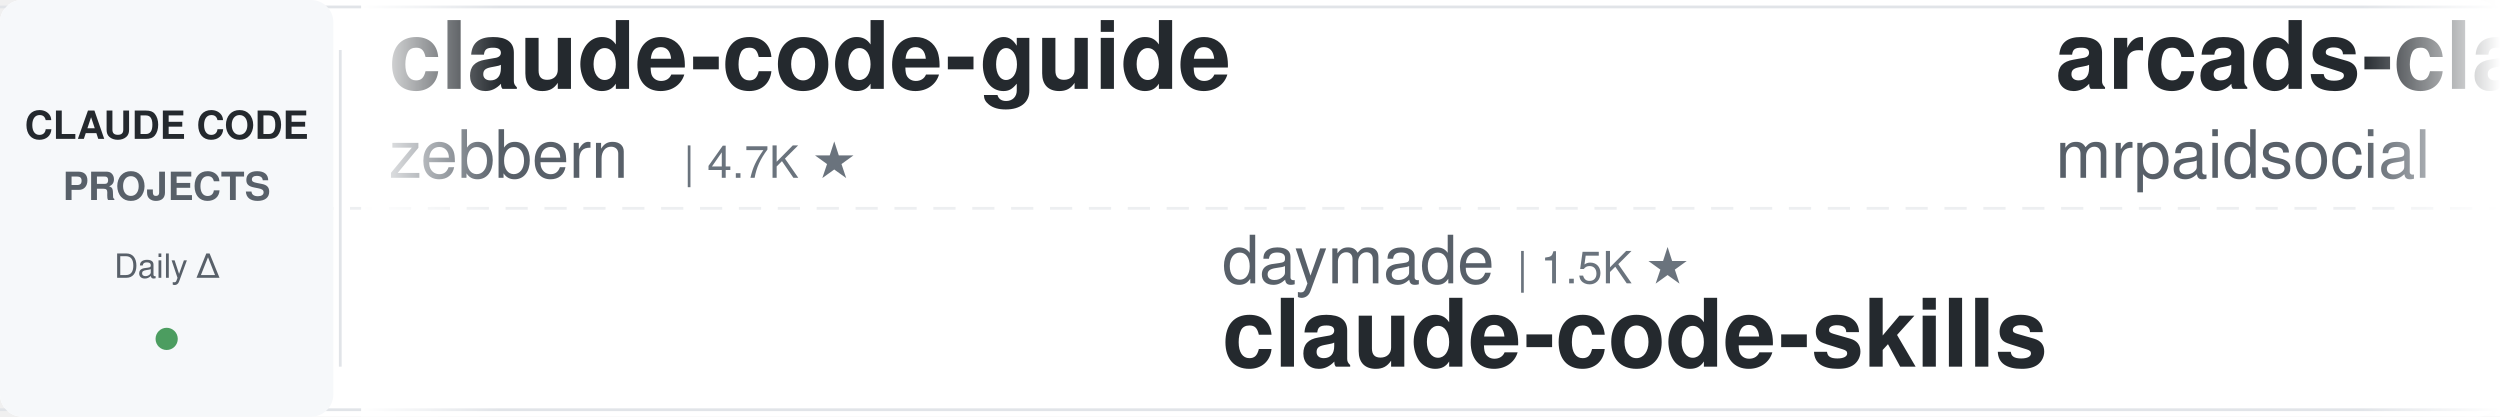
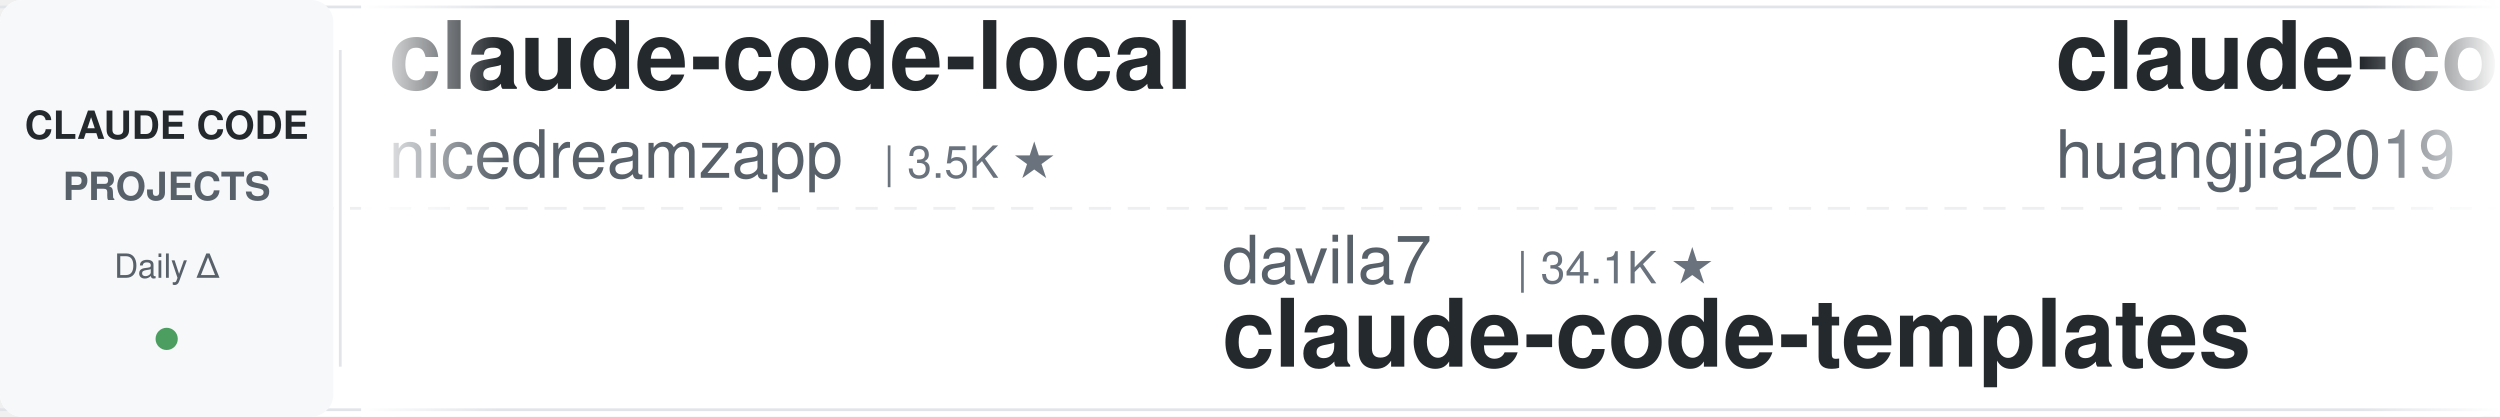
<svg xmlns="http://www.w3.org/2000/svg" width="900" height="150">
  <defs>
    <linearGradient id="leftFade" x1="0%" y1="0%" x2="100%" y2="0%">
      <stop offset="0%" style="stop-color:#ffffff;stop-opacity:1" />
      <stop offset="100%" style="stop-color:#ffffff;stop-opacity:0" />
    </linearGradient>
    <linearGradient id="rightFade" x1="0%" y1="0%" x2="100%" y2="0%">
      <stop offset="0%" style="stop-color:#ffffff;stop-opacity:0" />
      <stop offset="100%" style="stop-color:#ffffff;stop-opacity:1" />
    </linearGradient>
  </defs>
  <rect width="900" height="150" fill="#ffffff" rx="8" />
  <rect x="0" y="2" width="900" height="1" fill="#e1e4e8" />
  <rect x="0" y="147" width="900" height="1" fill="#e1e4e8" />
  <line x1="0" y1="75" x2="900" y2="75" stroke="#e1e4e8" stroke-width="1" stroke-dasharray="8 6" opacity="0.6" />
  <rect x="0" y="0" width="120" height="150" fill="#f6f8fa" rx="8" />
  <text x="60" y="50" font-family="-apple-system, BlinkMacSystemFont, 'Segoe UI', Helvetica, Arial, sans-serif" font-size="14" font-weight="600" fill="#24292e" text-anchor="middle">CLAUDE CODE</text>
  <text x="60" y="72" font-family="-apple-system, BlinkMacSystemFont, 'Segoe UI', Helvetica, Arial, sans-serif" font-size="14" font-weight="600" fill="#586069" text-anchor="middle">PROJECTS</text>
  <text x="60" y="100" font-family="-apple-system, BlinkMacSystemFont, 'Segoe UI', Helvetica, Arial, sans-serif" font-size="12" font-weight="500" fill="#586069" text-anchor="middle">Daily Δ</text>
  <circle cx="60" cy="122" r="4" fill="#22863a" opacity="0.8" />
  <rect x="122" y="18" width="1" height="114" fill="#e1e4e8" />
  <clipPath id="tickerClip">
    <rect x="130" y="0" width="770" height="150" />
  </clipPath>
  <g clip-path="url(#tickerClip)">
    <g id="tickerItems">
      <animateTransform attributeName="transform" attributeType="XML" type="translate" from="0 0" to="-3000 0" dur="54s" repeatCount="indefinite" />
      <g transform="translate(0, 0)">
-         <text x="140" y="32" font-family="-apple-system, BlinkMacSystemFont, 'Segoe UI', Helvetica, Arial, sans-serif" font-size="34" font-weight="600" fill="#24292e">claude-code-guide</text>
-         <text x="140" y="64" font-family="-apple-system, BlinkMacSystemFont, 'Segoe UI', Helvetica, Arial, sans-serif" font-size="24" font-weight="400" fill="#586069">zebbern</text>
-         <text x="246" y="64" font-family="-apple-system, BlinkMacSystemFont, 'Segoe UI', Helvetica, Arial, sans-serif" font-size="16" font-weight="500" fill="#6a737d">| 4.7K ★</text>
+         <text x="140" y="32" font-family="-apple-system, BlinkMacSystemFont, 'Segoe UI', Helvetica, Arial, sans-serif" font-size="34" font-weight="600" fill="#24292e">claude-code-local</text>
+         <text x="140" y="64" font-family="-apple-system, BlinkMacSystemFont, 'Segoe UI', Helvetica, Arial, sans-serif" font-size="24" font-weight="400" fill="#586069">nicedreamzapp</text>
+         <text x="318" y="64" font-family="-apple-system, BlinkMacSystemFont, 'Segoe UI', Helvetica, Arial, sans-serif" font-size="16" font-weight="500" fill="#6a737d">| 3.5K ★</text>
      </g>
      <g transform="translate(300, 0)">
-         <text x="140" y="102" font-family="-apple-system, BlinkMacSystemFont, 'Segoe UI', Helvetica, Arial, sans-serif" font-size="24" font-weight="400" fill="#586069">daymade</text>
-         <text x="246" y="102" font-family="-apple-system, BlinkMacSystemFont, 'Segoe UI', Helvetica, Arial, sans-serif" font-size="16" font-weight="500" fill="#6a737d">| 1.5K ★</text>
-         <text x="140" y="132" font-family="-apple-system, BlinkMacSystemFont, 'Segoe UI', Helvetica, Arial, sans-serif" font-size="34" font-weight="600" fill="#24292e">claude-code-skills</text>
+         <text x="140" y="102" font-family="-apple-system, BlinkMacSystemFont, 'Segoe UI', Helvetica, Arial, sans-serif" font-size="24" font-weight="400" fill="#586069">davila7</text>
+         <text x="246" y="102" font-family="-apple-system, BlinkMacSystemFont, 'Segoe UI', Helvetica, Arial, sans-serif" font-size="16" font-weight="500" fill="#6a737d">| 34.1K ★</text>
+         <text x="140" y="132" font-family="-apple-system, BlinkMacSystemFont, 'Segoe UI', Helvetica, Arial, sans-serif" font-size="34" font-weight="600" fill="#24292e">claude-code-templates</text>
      </g>
      <g transform="translate(600, 0)">
-         <text x="140" y="32" font-family="-apple-system, BlinkMacSystemFont, 'Segoe UI', Helvetica, Arial, sans-serif" font-size="34" font-weight="600" fill="#24292e">arcads-claude-code-mrpai...</text>
-         <text x="140" y="64" font-family="-apple-system, BlinkMacSystemFont, 'Segoe UI', Helvetica, Arial, sans-serif" font-size="24" font-weight="400" fill="#586069">mrpaidsocial</text>
-         <text x="306" y="64" font-family="-apple-system, BlinkMacSystemFont, 'Segoe UI', Helvetica, Arial, sans-serif" font-size="16" font-weight="500" fill="#6a737d">| 1.7K ★</text>
+         <text x="140" y="32" font-family="-apple-system, BlinkMacSystemFont, 'Segoe UI', Helvetica, Arial, sans-serif" font-size="34" font-weight="600" fill="#24292e">claude-code-engineering</text>
+         <text x="140" y="64" font-family="-apple-system, BlinkMacSystemFont, 'Segoe UI', Helvetica, Arial, sans-serif" font-size="24" font-weight="400" fill="#586069">huangjia2019</text>
+         <text x="306" y="64" font-family="-apple-system, BlinkMacSystemFont, 'Segoe UI', Helvetica, Arial, sans-serif" font-size="16" font-weight="500" fill="#6a737d">| 1.2K ★</text>
      </g>
      <g transform="translate(900, 0)">
        <text x="140" y="102" font-family="-apple-system, BlinkMacSystemFont, 'Segoe UI', Helvetica, Arial, sans-serif" font-size="24" font-weight="400" fill="#586069">jqueryscript</text>
-         <text x="306" y="102" font-family="-apple-system, BlinkMacSystemFont, 'Segoe UI', Helvetica, Arial, sans-serif" font-size="16" font-weight="500" fill="#6a737d">| 556 ★</text>
+         <text x="306" y="102" font-family="-apple-system, BlinkMacSystemFont, 'Segoe UI', Helvetica, Arial, sans-serif" font-size="16" font-weight="500" fill="#6a737d">| 557 ★</text>
        <text x="140" y="132" font-family="-apple-system, BlinkMacSystemFont, 'Segoe UI', Helvetica, Arial, sans-serif" font-size="34" font-weight="600" fill="#24292e">awesome-claude-code</text>
      </g>
      <g transform="translate(1200, 0)">
-         <text x="140" y="32" font-family="-apple-system, BlinkMacSystemFont, 'Segoe UI', Helvetica, Arial, sans-serif" font-size="34" font-weight="600" fill="#24292e">edmunds-claude-code</text>
-         <text x="140" y="64" font-family="-apple-system, BlinkMacSystemFont, 'Segoe UI', Helvetica, Arial, sans-serif" font-size="24" font-weight="400" fill="#586069">edmund-io</text>
-         <text x="270" y="64" font-family="-apple-system, BlinkMacSystemFont, 'Segoe UI', Helvetica, Arial, sans-serif" font-size="16" font-weight="500" fill="#6a737d">| 1.5K ★</text>
+         <text x="140" y="32" font-family="-apple-system, BlinkMacSystemFont, 'Segoe UI', Helvetica, Arial, sans-serif" font-size="34" font-weight="600" fill="#24292e">claude-code-source-build</text>
+         <text x="140" y="64" font-family="-apple-system, BlinkMacSystemFont, 'Segoe UI', Helvetica, Arial, sans-serif" font-size="24" font-weight="400" fill="#586069">andrew-kramer-inno</text>
+         <text x="378" y="64" font-family="-apple-system, BlinkMacSystemFont, 'Segoe UI', Helvetica, Arial, sans-serif" font-size="16" font-weight="500" fill="#6a737d">| 595 ★</text>
      </g>
      <g transform="translate(1500, 0)">
-         <text x="140" y="102" font-family="-apple-system, BlinkMacSystemFont, 'Segoe UI', Helvetica, Arial, sans-serif" font-size="24" font-weight="400" fill="#586069">https-deeplearning-ai</text>
-         <text x="414" y="102" font-family="-apple-system, BlinkMacSystemFont, 'Segoe UI', Helvetica, Arial, sans-serif" font-size="16" font-weight="500" fill="#6a737d">| 567 ★</text>
-         <text x="140" y="132" font-family="-apple-system, BlinkMacSystemFont, 'Segoe UI', Helvetica, Arial, sans-serif" font-size="34" font-weight="600" fill="#24292e">sc-claude-code-files</text>
+         <text x="140" y="102" font-family="-apple-system, BlinkMacSystemFont, 'Segoe UI', Helvetica, Arial, sans-serif" font-size="24" font-weight="400" fill="#586069">Alishahryar1</text>
+         <text x="306" y="102" font-family="-apple-system, BlinkMacSystemFont, 'Segoe UI', Helvetica, Arial, sans-serif" font-size="16" font-weight="500" fill="#6a737d">| 72.9K ★</text>
+         <text x="140" y="132" font-family="-apple-system, BlinkMacSystemFont, 'Segoe UI', Helvetica, Arial, sans-serif" font-size="34" font-weight="600" fill="#24292e">free-claude-code</text>
      </g>
      <g transform="translate(1800, 0)">
-         <text x="140" y="32" font-family="-apple-system, BlinkMacSystemFont, 'Segoe UI', Helvetica, Arial, sans-serif" font-size="34" font-weight="600" fill="#24292e">claude-code-source</text>
-         <text x="140" y="64" font-family="-apple-system, BlinkMacSystemFont, 'Segoe UI', Helvetica, Arial, sans-serif" font-size="24" font-weight="400" fill="#586069">AprilNEA</text>
-         <text x="258" y="64" font-family="-apple-system, BlinkMacSystemFont, 'Segoe UI', Helvetica, Arial, sans-serif" font-size="16" font-weight="500" fill="#6a737d">| 393 ★</text>
+         <text x="140" y="32" font-family="-apple-system, BlinkMacSystemFont, 'Segoe UI', Helvetica, Arial, sans-serif" font-size="34" font-weight="600" fill="#24292e">claude-code-infrastructu...</text>
+         <text x="140" y="64" font-family="-apple-system, BlinkMacSystemFont, 'Segoe UI', Helvetica, Arial, sans-serif" font-size="24" font-weight="400" fill="#586069">diet103</text>
+         <text x="246" y="64" font-family="-apple-system, BlinkMacSystemFont, 'Segoe UI', Helvetica, Arial, sans-serif" font-size="16" font-weight="500" fill="#6a737d">| 10.1K ★</text>
      </g>
      <g transform="translate(2100, 0)">
-         <text x="140" y="102" font-family="-apple-system, BlinkMacSystemFont, 'Segoe UI', Helvetica, Arial, sans-serif" font-size="24" font-weight="400" fill="#586069">repowise-dev</text>
-         <text x="306" y="102" font-family="-apple-system, BlinkMacSystemFont, 'Segoe UI', Helvetica, Arial, sans-serif" font-size="16" font-weight="500" fill="#6a737d">| 1.2K ★</text>
-         <text x="140" y="132" font-family="-apple-system, BlinkMacSystemFont, 'Segoe UI', Helvetica, Arial, sans-serif" font-size="34" font-weight="600" fill="#24292e">claude-code-prompts</text>
+         <text x="140" y="102" font-family="-apple-system, BlinkMacSystemFont, 'Segoe UI', Helvetica, Arial, sans-serif" font-size="24" font-weight="400" fill="#586069">hangsman</text>
+         <text x="258" y="102" font-family="-apple-system, BlinkMacSystemFont, 'Segoe UI', Helvetica, Arial, sans-serif" font-size="16" font-weight="500" fill="#6a737d">| 798 ★</text>
+         <text x="140" y="132" font-family="-apple-system, BlinkMacSystemFont, 'Segoe UI', Helvetica, Arial, sans-serif" font-size="34" font-weight="600" fill="#24292e">claude-code-source</text>
      </g>
      <g transform="translate(2400, 0)">
-         <text x="140" y="32" font-family="-apple-system, BlinkMacSystemFont, 'Segoe UI', Helvetica, Arial, sans-serif" font-size="34" font-weight="600" fill="#24292e">claude-code-source</text>
-         <text x="140" y="64" font-family="-apple-system, BlinkMacSystemFont, 'Segoe UI', Helvetica, Arial, sans-serif" font-size="24" font-weight="400" fill="#586069">JrCx7scC</text>
-         <text x="258" y="64" font-family="-apple-system, BlinkMacSystemFont, 'Segoe UI', Helvetica, Arial, sans-serif" font-size="16" font-weight="500" fill="#6a737d">| 377 ★</text>
+         <text x="140" y="32" font-family="-apple-system, BlinkMacSystemFont, 'Segoe UI', Helvetica, Arial, sans-serif" font-size="34" font-weight="600" fill="#24292e">pi-vs-claude-code</text>
+         <text x="140" y="64" font-family="-apple-system, BlinkMacSystemFont, 'Segoe UI', Helvetica, Arial, sans-serif" font-size="24" font-weight="400" fill="#586069">disler</text>
+         <text x="234" y="64" font-family="-apple-system, BlinkMacSystemFont, 'Segoe UI', Helvetica, Arial, sans-serif" font-size="16" font-weight="500" fill="#6a737d">| 1.7K ★</text>
      </g>
      <g transform="translate(2700, 0)">
-         <text x="140" y="102" font-family="-apple-system, BlinkMacSystemFont, 'Segoe UI', Helvetica, Arial, sans-serif" font-size="24" font-weight="400" fill="#586069">Windy3f3f3f3f</text>
-         <text x="318" y="102" font-family="-apple-system, BlinkMacSystemFont, 'Segoe UI', Helvetica, Arial, sans-serif" font-size="16" font-weight="500" fill="#6a737d">| 3.8K ★</text>
-         <text x="140" y="132" font-family="-apple-system, BlinkMacSystemFont, 'Segoe UI', Helvetica, Arial, sans-serif" font-size="34" font-weight="600" fill="#24292e">how-claude-code-works</text>
+         <text x="140" y="102" font-family="-apple-system, BlinkMacSystemFont, 'Segoe UI', Helvetica, Arial, sans-serif" font-size="24" font-weight="400" fill="#586069">Pimzino</text>
+         <text x="246" y="102" font-family="-apple-system, BlinkMacSystemFont, 'Segoe UI', Helvetica, Arial, sans-serif" font-size="16" font-weight="500" fill="#6a737d">| 3.9K ★</text>
+         <text x="140" y="132" font-family="-apple-system, BlinkMacSystemFont, 'Segoe UI', Helvetica, Arial, sans-serif" font-size="34" font-weight="600" fill="#24292e">claude-code-spec-workflo...</text>
      </g>
      <g transform="translate(3000, 0)">
-         <text x="140" y="32" font-family="-apple-system, BlinkMacSystemFont, 'Segoe UI', Helvetica, Arial, sans-serif" font-size="34" font-weight="600" fill="#24292e">claude-code-guide</text>
-         <text x="140" y="64" font-family="-apple-system, BlinkMacSystemFont, 'Segoe UI', Helvetica, Arial, sans-serif" font-size="24" font-weight="400" fill="#586069">zebbern</text>
-         <text x="246" y="64" font-family="-apple-system, BlinkMacSystemFont, 'Segoe UI', Helvetica, Arial, sans-serif" font-size="16" font-weight="500" fill="#6a737d">| 4.7K ★</text>
+         <text x="140" y="32" font-family="-apple-system, BlinkMacSystemFont, 'Segoe UI', Helvetica, Arial, sans-serif" font-size="34" font-weight="600" fill="#24292e">claude-code-local</text>
+         <text x="140" y="64" font-family="-apple-system, BlinkMacSystemFont, 'Segoe UI', Helvetica, Arial, sans-serif" font-size="24" font-weight="400" fill="#586069">nicedreamzapp</text>
+         <text x="318" y="64" font-family="-apple-system, BlinkMacSystemFont, 'Segoe UI', Helvetica, Arial, sans-serif" font-size="16" font-weight="500" fill="#6a737d">| 3.5K ★</text>
      </g>
      <g transform="translate(3300, 0)">
-         <text x="140" y="102" font-family="-apple-system, BlinkMacSystemFont, 'Segoe UI', Helvetica, Arial, sans-serif" font-size="24" font-weight="400" fill="#586069">daymade</text>
-         <text x="246" y="102" font-family="-apple-system, BlinkMacSystemFont, 'Segoe UI', Helvetica, Arial, sans-serif" font-size="16" font-weight="500" fill="#6a737d">| 1.5K ★</text>
-         <text x="140" y="132" font-family="-apple-system, BlinkMacSystemFont, 'Segoe UI', Helvetica, Arial, sans-serif" font-size="34" font-weight="600" fill="#24292e">claude-code-skills</text>
+         <text x="140" y="102" font-family="-apple-system, BlinkMacSystemFont, 'Segoe UI', Helvetica, Arial, sans-serif" font-size="24" font-weight="400" fill="#586069">davila7</text>
+         <text x="246" y="102" font-family="-apple-system, BlinkMacSystemFont, 'Segoe UI', Helvetica, Arial, sans-serif" font-size="16" font-weight="500" fill="#6a737d">| 34.1K ★</text>
+         <text x="140" y="132" font-family="-apple-system, BlinkMacSystemFont, 'Segoe UI', Helvetica, Arial, sans-serif" font-size="34" font-weight="600" fill="#24292e">claude-code-templates</text>
      </g>
      <g transform="translate(3600, 0)">
-         <text x="140" y="32" font-family="-apple-system, BlinkMacSystemFont, 'Segoe UI', Helvetica, Arial, sans-serif" font-size="34" font-weight="600" fill="#24292e">arcads-claude-code-mrpai...</text>
-         <text x="140" y="64" font-family="-apple-system, BlinkMacSystemFont, 'Segoe UI', Helvetica, Arial, sans-serif" font-size="24" font-weight="400" fill="#586069">mrpaidsocial</text>
-         <text x="306" y="64" font-family="-apple-system, BlinkMacSystemFont, 'Segoe UI', Helvetica, Arial, sans-serif" font-size="16" font-weight="500" fill="#6a737d">| 1.7K ★</text>
+         <text x="140" y="32" font-family="-apple-system, BlinkMacSystemFont, 'Segoe UI', Helvetica, Arial, sans-serif" font-size="34" font-weight="600" fill="#24292e">claude-code-engineering</text>
+         <text x="140" y="64" font-family="-apple-system, BlinkMacSystemFont, 'Segoe UI', Helvetica, Arial, sans-serif" font-size="24" font-weight="400" fill="#586069">huangjia2019</text>
+         <text x="306" y="64" font-family="-apple-system, BlinkMacSystemFont, 'Segoe UI', Helvetica, Arial, sans-serif" font-size="16" font-weight="500" fill="#6a737d">| 1.2K ★</text>
      </g>
      <g transform="translate(3900, 0)">
        <text x="140" y="102" font-family="-apple-system, BlinkMacSystemFont, 'Segoe UI', Helvetica, Arial, sans-serif" font-size="24" font-weight="400" fill="#586069">jqueryscript</text>
-         <text x="306" y="102" font-family="-apple-system, BlinkMacSystemFont, 'Segoe UI', Helvetica, Arial, sans-serif" font-size="16" font-weight="500" fill="#6a737d">| 556 ★</text>
+         <text x="306" y="102" font-family="-apple-system, BlinkMacSystemFont, 'Segoe UI', Helvetica, Arial, sans-serif" font-size="16" font-weight="500" fill="#6a737d">| 557 ★</text>
        <text x="140" y="132" font-family="-apple-system, BlinkMacSystemFont, 'Segoe UI', Helvetica, Arial, sans-serif" font-size="34" font-weight="600" fill="#24292e">awesome-claude-code</text>
      </g>
    </g>
  </g>
  <rect x="130" y="0" width="50" height="150" fill="url(#leftFade)" />
  <rect x="850" y="0" width="50" height="150" fill="url(#rightFade)" />
</svg>
